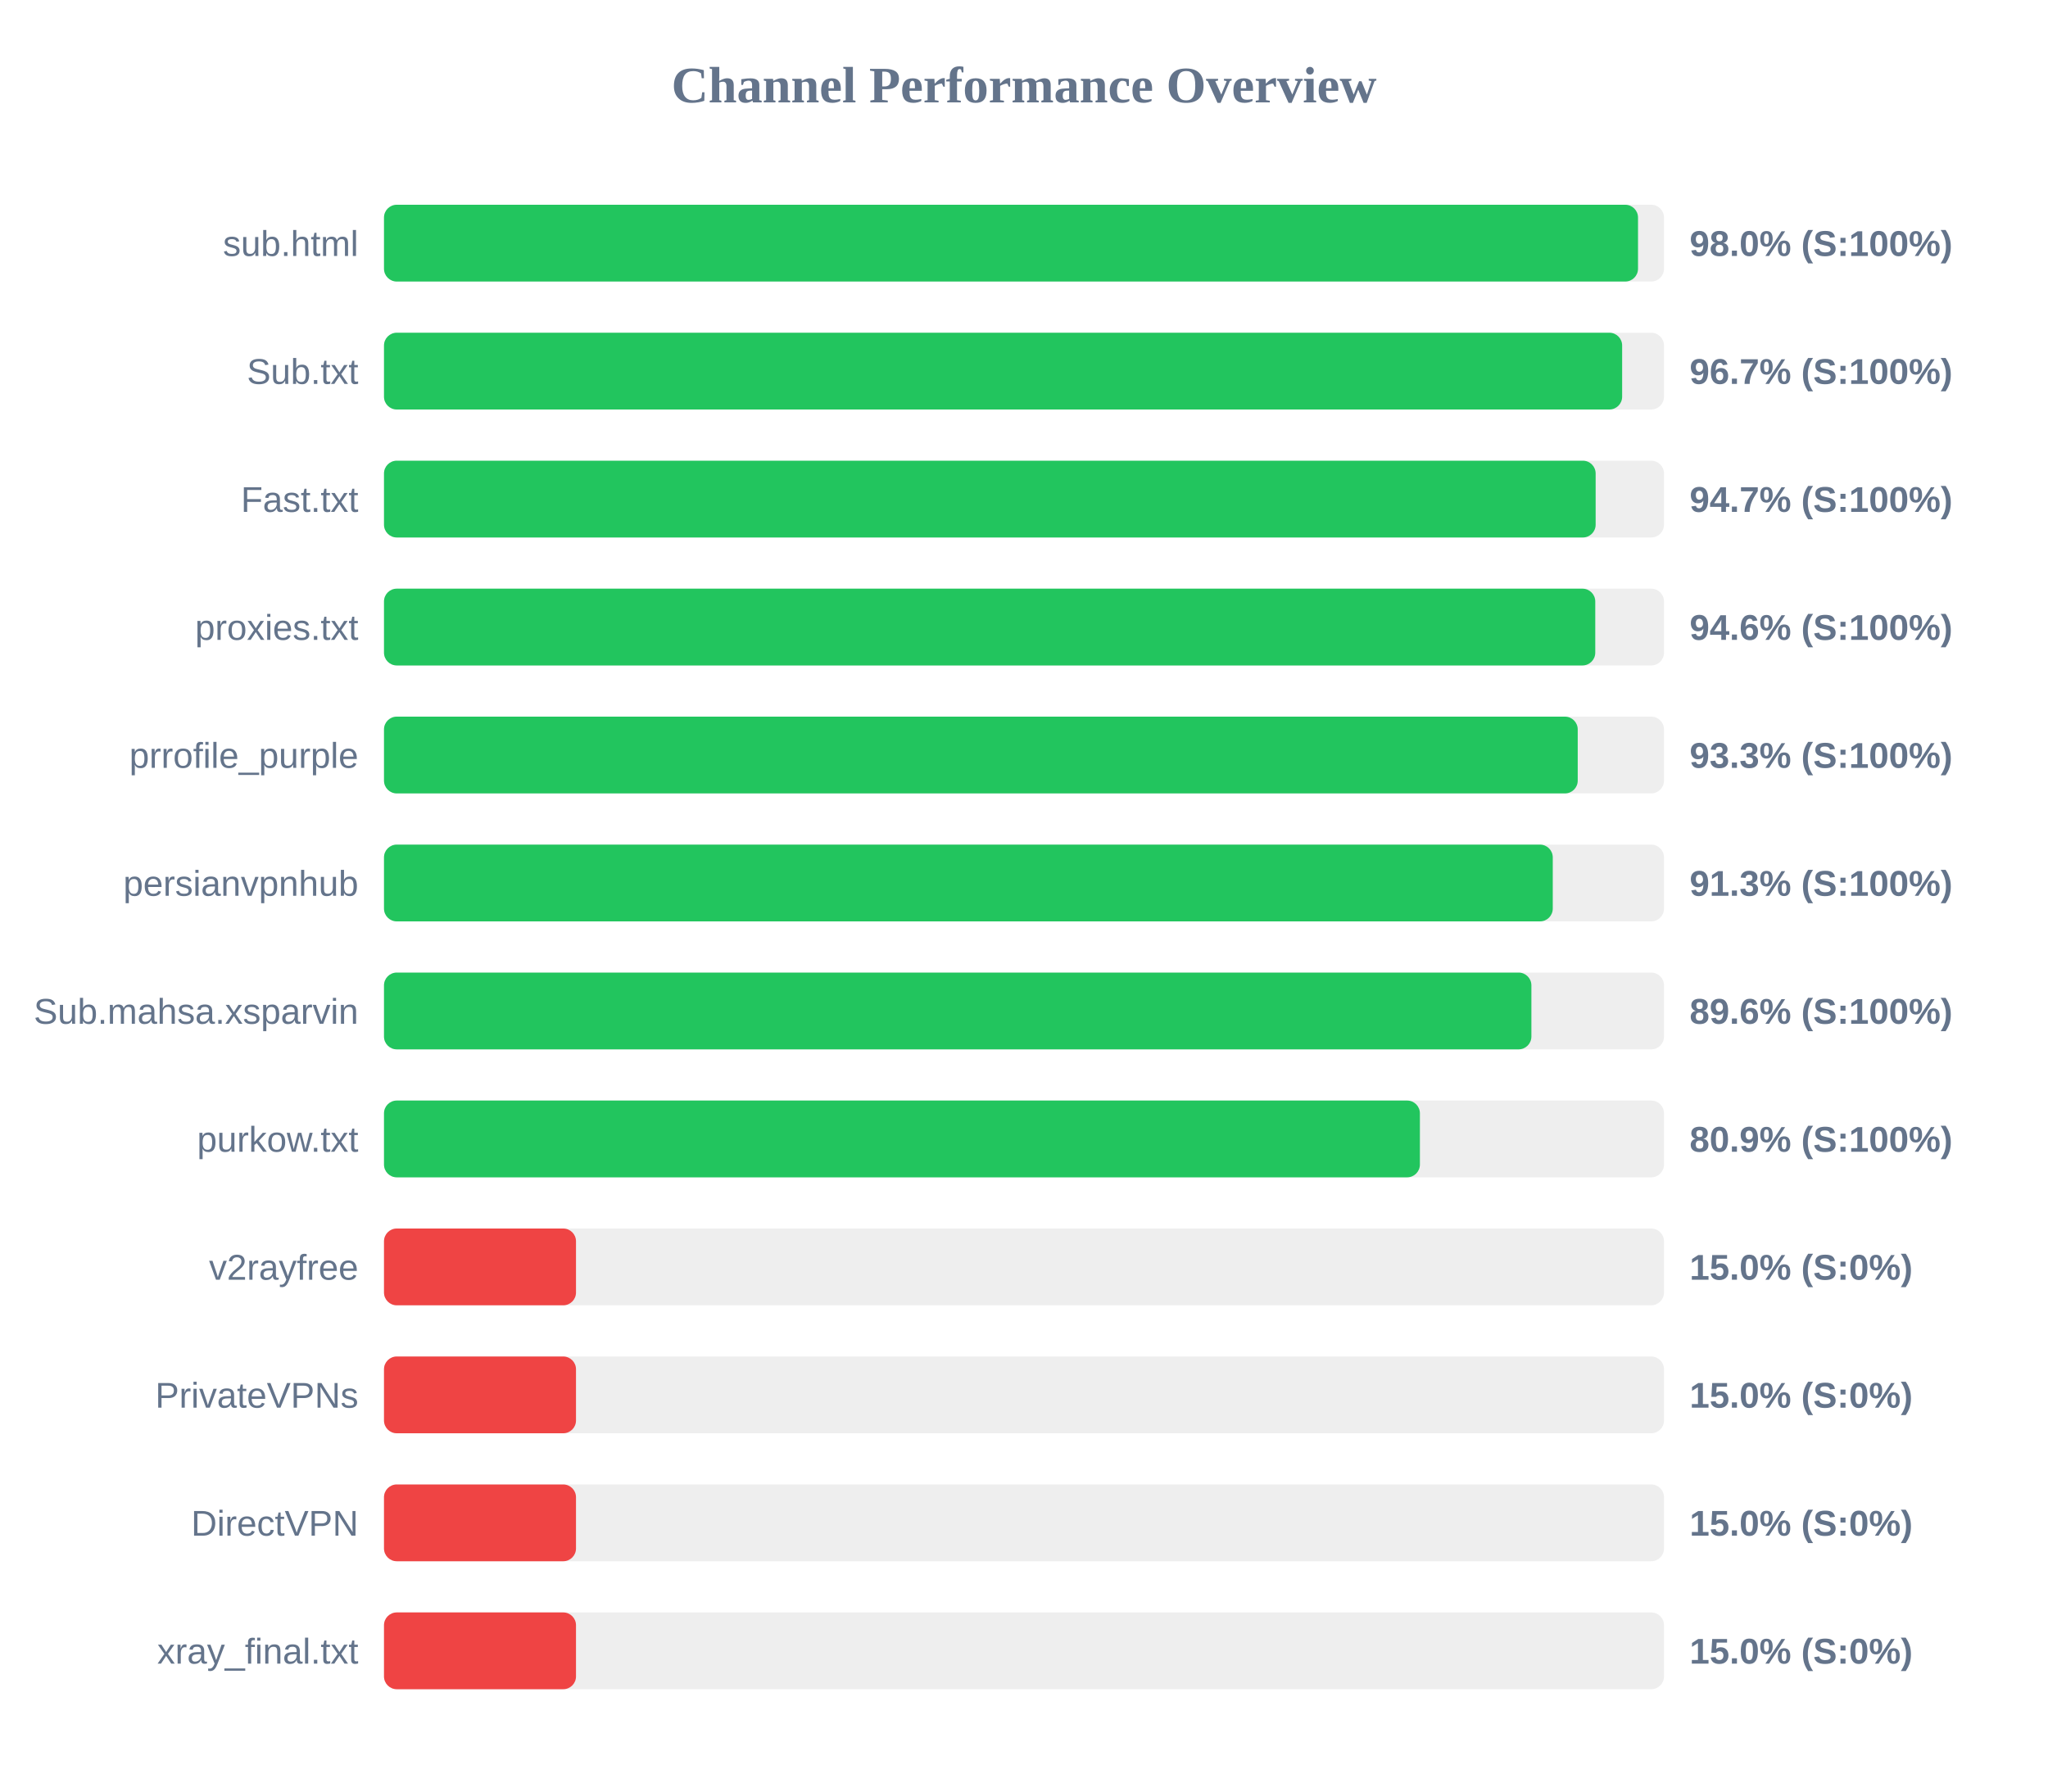
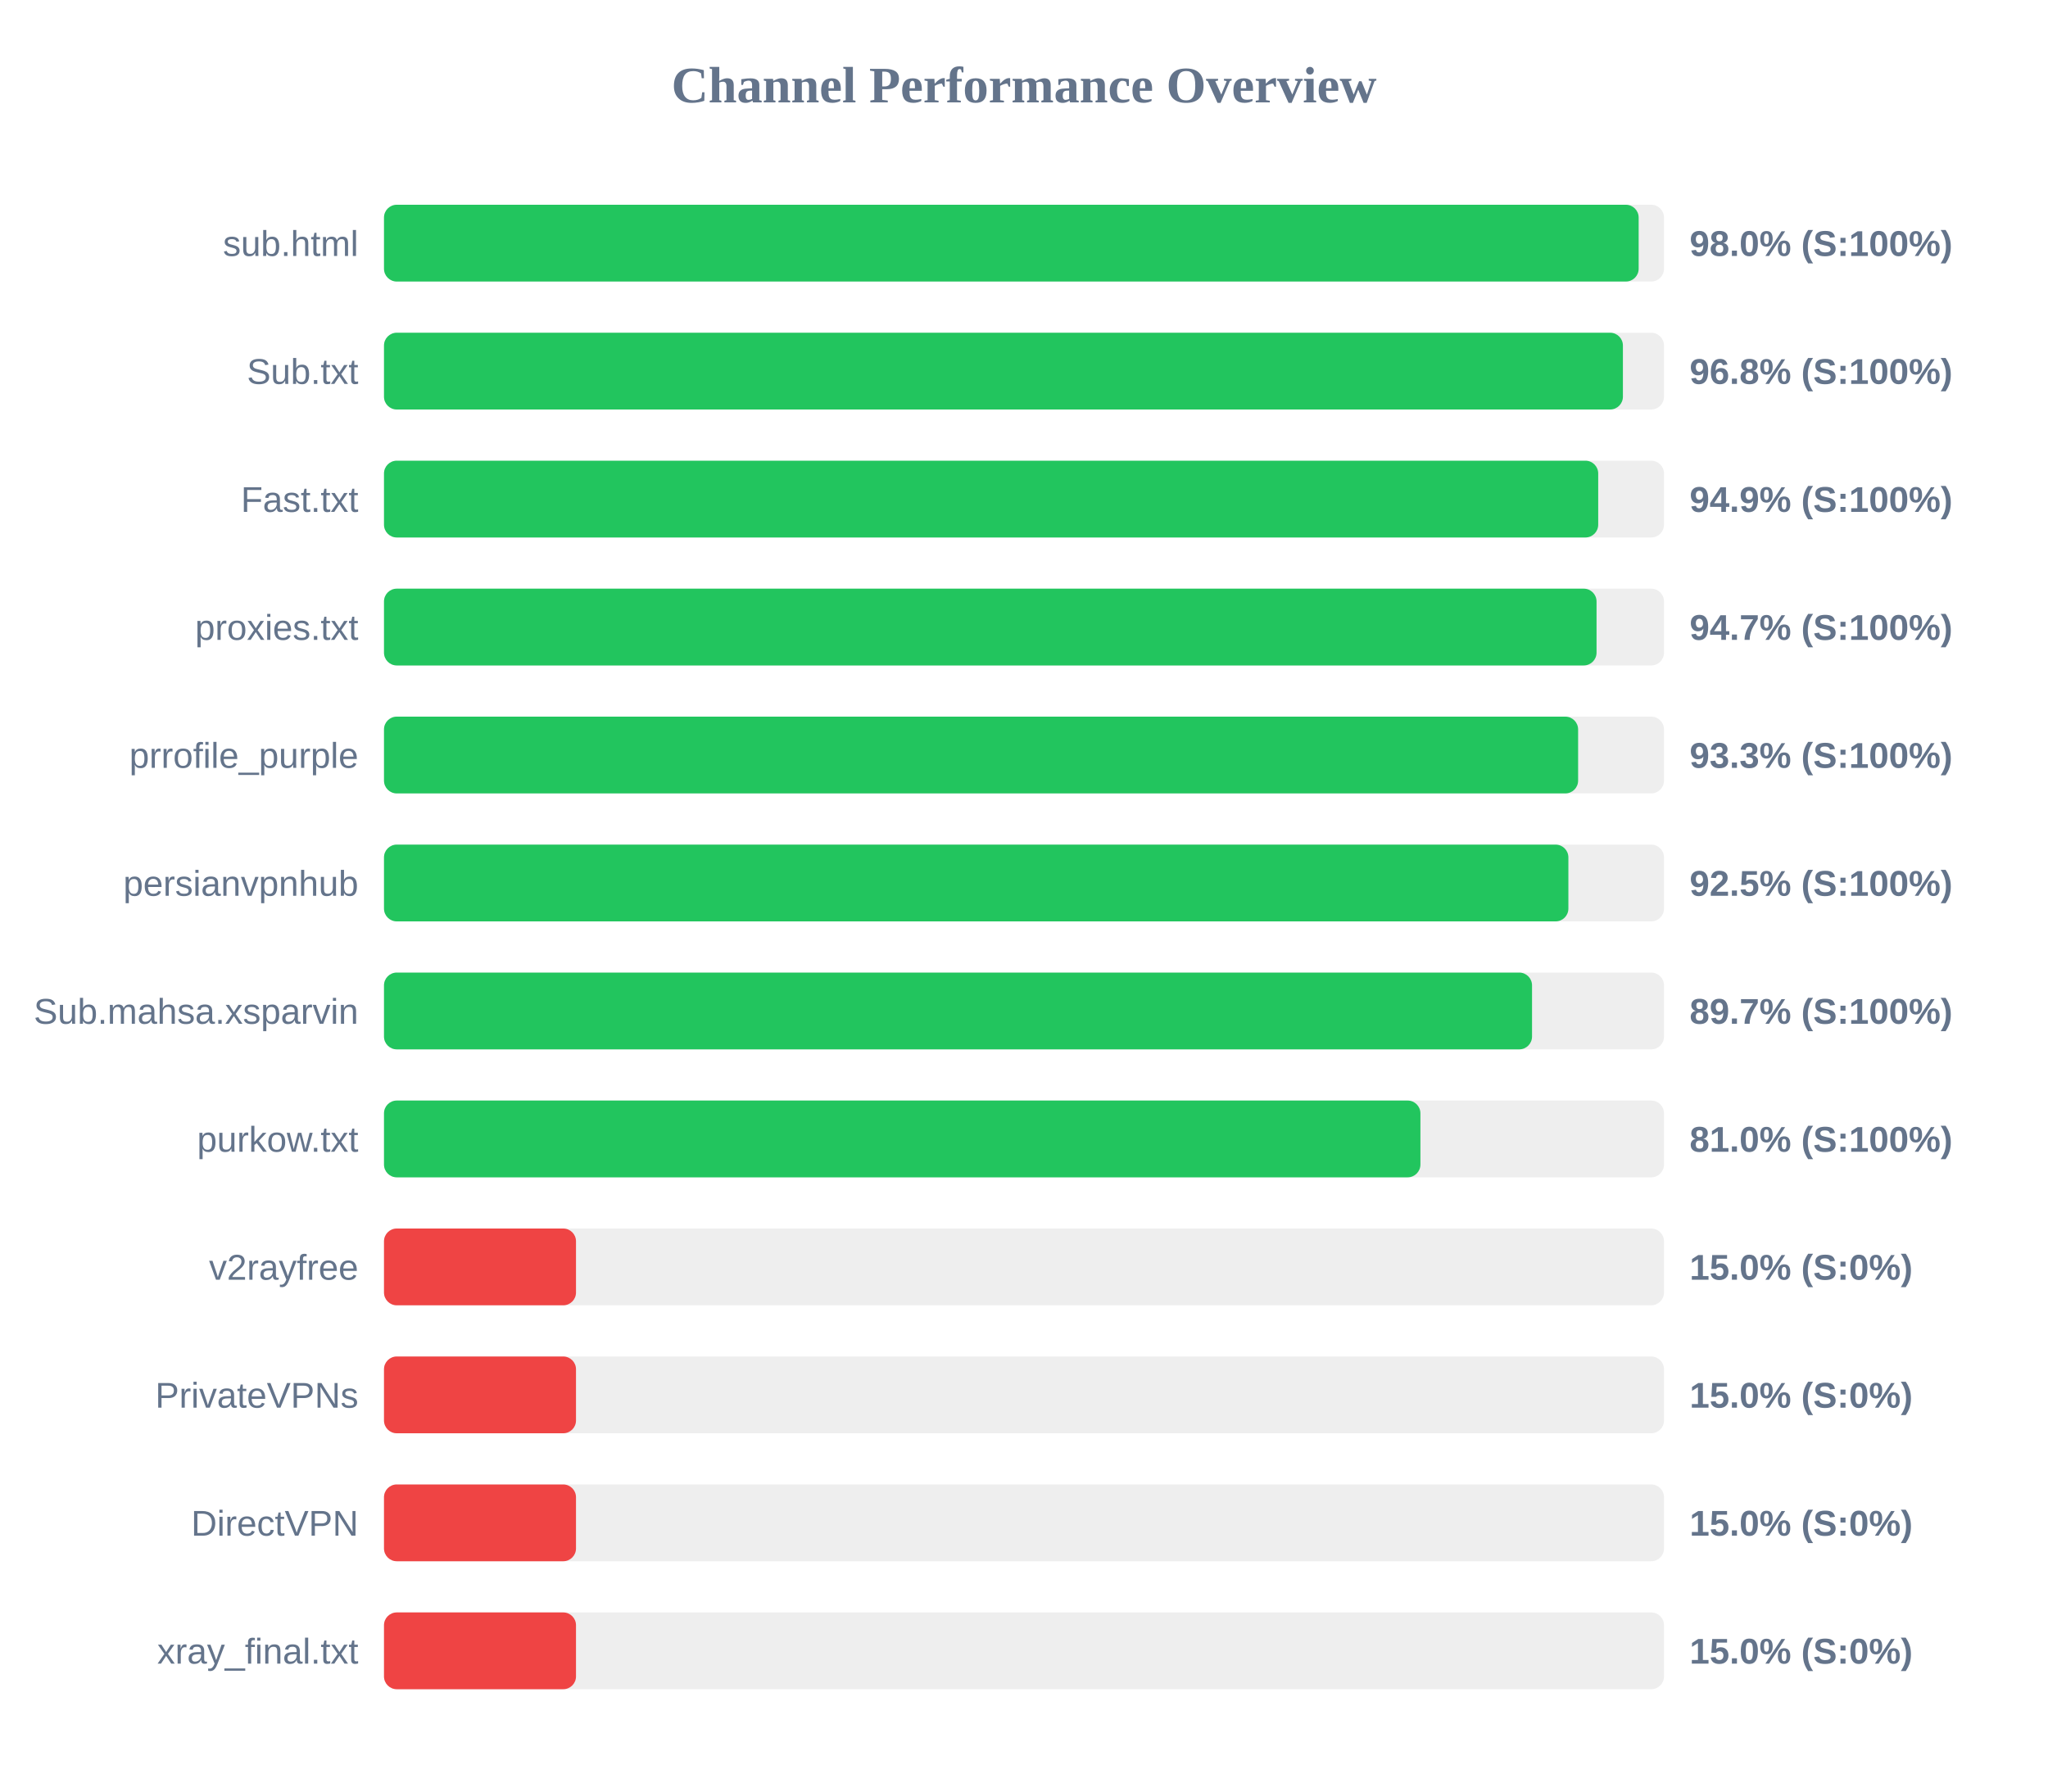
<svg xmlns="http://www.w3.org/2000/svg" width="800" height="700" version="1.1">
  <style>
        .row { font: 14px Arial; fill: #64748b; }
        .score { font: bold 14px Arial; fill: #64748b; }
    </style>
  <text x="400" y="40" text-anchor="middle" font-size="20px" font-weight="bold" fill="#64748b">Channel Performance Overview</text>
  <rect x="150" y="80" width="500" height="30" fill="#eee" rx="5" />
-   <rect x="150" y="80" width="489.85" height="30" fill="#22c55e" rx="5" />
+   <rect x="150" y="80" width="490.1" height="30" fill="#22c55e" rx="5" />
  <text x="140" y="100" text-anchor="end" class="row">sub.html</text>
  <text x="660" y="100" text-anchor="start" class="score">98.0% (S:100%)</text>
  <rect x="150" y="130" width="500" height="30" fill="#eee" rx="5" />
-   <rect x="150" y="130" width="483.65" height="30" fill="#22c55e" rx="5" />
+   <rect x="150" y="130" width="483.95" height="30" fill="#22c55e" rx="5" />
  <text x="140" y="150" text-anchor="end" class="row">Sub.txt</text>
-   <text x="660" y="150" text-anchor="start" class="score">96.7% (S:100%)</text>
+   <text x="660" y="150" text-anchor="start" class="score">96.8% (S:100%)</text>
  <rect x="150" y="180" width="500" height="30" fill="#eee" rx="5" />
-   <rect x="150" y="180" width="473.3" height="30" fill="#22c55e" rx="5" />
+   <rect x="150" y="180" width="474.3" height="30" fill="#22c55e" rx="5" />
  <text x="140" y="200" text-anchor="end" class="row">Fast.txt</text>
-   <text x="660" y="200" text-anchor="start" class="score">94.7% (S:100%)</text>
+   <text x="660" y="200" text-anchor="start" class="score">94.9% (S:100%)</text>
  <rect x="150" y="230" width="500" height="30" fill="#eee" rx="5" />
-   <rect x="150" y="230" width="473.15" height="30" fill="#22c55e" rx="5" />
+   <rect x="150" y="230" width="473.65" height="30" fill="#22c55e" rx="5" />
  <text x="140" y="250" text-anchor="end" class="row">proxies.txt</text>
-   <text x="660" y="250" text-anchor="start" class="score">94.6% (S:100%)</text>
+   <text x="660" y="250" text-anchor="start" class="score">94.7% (S:100%)</text>
  <rect x="150" y="280" width="500" height="30" fill="#eee" rx="5" />
-   <rect x="150" y="280" width="466.3" height="30" fill="#22c55e" rx="5" />
+   <rect x="150" y="280" width="466.45" height="30" fill="#22c55e" rx="5" />
  <text x="140" y="300" text-anchor="end" class="row">prrofile_purple</text>
  <text x="660" y="300" text-anchor="start" class="score">93.3% (S:100%)</text>
  <rect x="150" y="330" width="500" height="30" fill="#eee" rx="5" />
-   <rect x="150" y="330" width="456.55" height="30" fill="#22c55e" rx="5" />
+   <rect x="150" y="330" width="462.65" height="30" fill="#22c55e" rx="5" />
  <text x="140" y="350" text-anchor="end" class="row">persianvpnhub</text>
-   <text x="660" y="350" text-anchor="start" class="score">91.3% (S:100%)</text>
+   <text x="660" y="350" text-anchor="start" class="score">92.5% (S:100%)</text>
  <rect x="150" y="380" width="500" height="30" fill="#eee" rx="5" />
-   <rect x="150" y="380" width="448.2" height="30" fill="#22c55e" rx="5" />
+   <rect x="150" y="380" width="448.45" height="30" fill="#22c55e" rx="5" />
  <text x="140" y="400" text-anchor="end" class="row">Sub.mahsa.xsparvin</text>
-   <text x="660" y="400" text-anchor="start" class="score">89.6% (S:100%)</text>
+   <text x="660" y="400" text-anchor="start" class="score">89.7% (S:100%)</text>
  <rect x="150" y="430" width="500" height="30" fill="#eee" rx="5" />
-   <rect x="150" y="430" width="404.65" height="30" fill="#22c55e" rx="5" />
+   <rect x="150" y="430" width="404.85" height="30" fill="#22c55e" rx="5" />
  <text x="140" y="450" text-anchor="end" class="row">purkow.txt</text>
-   <text x="660" y="450" text-anchor="start" class="score">80.9% (S:100%)</text>
+   <text x="660" y="450" text-anchor="start" class="score">81.0% (S:100%)</text>
  <rect x="150" y="480" width="500" height="30" fill="#eee" rx="5" />
  <rect x="150" y="480" width="75.0" height="30" fill="#ef4444" rx="5" />
  <text x="140" y="500" text-anchor="end" class="row">v2rayfree</text>
  <text x="660" y="500" text-anchor="start" class="score">15.0% (S:0%)</text>
  <rect x="150" y="530" width="500" height="30" fill="#eee" rx="5" />
  <rect x="150" y="530" width="75.0" height="30" fill="#ef4444" rx="5" />
  <text x="140" y="550" text-anchor="end" class="row">PrivateVPNs</text>
  <text x="660" y="550" text-anchor="start" class="score">15.0% (S:0%)</text>
  <rect x="150" y="580" width="500" height="30" fill="#eee" rx="5" />
  <rect x="150" y="580" width="75.0" height="30" fill="#ef4444" rx="5" />
  <text x="140" y="600" text-anchor="end" class="row">DirectVPN</text>
  <text x="660" y="600" text-anchor="start" class="score">15.0% (S:0%)</text>
  <rect x="150" y="630" width="500" height="30" fill="#eee" rx="5" />
  <rect x="150" y="630" width="75.0" height="30" fill="#ef4444" rx="5" />
  <text x="140" y="650" text-anchor="end" class="row">xray_final.txt</text>
  <text x="660" y="650" text-anchor="start" class="score">15.0% (S:0%)</text>
</svg>
